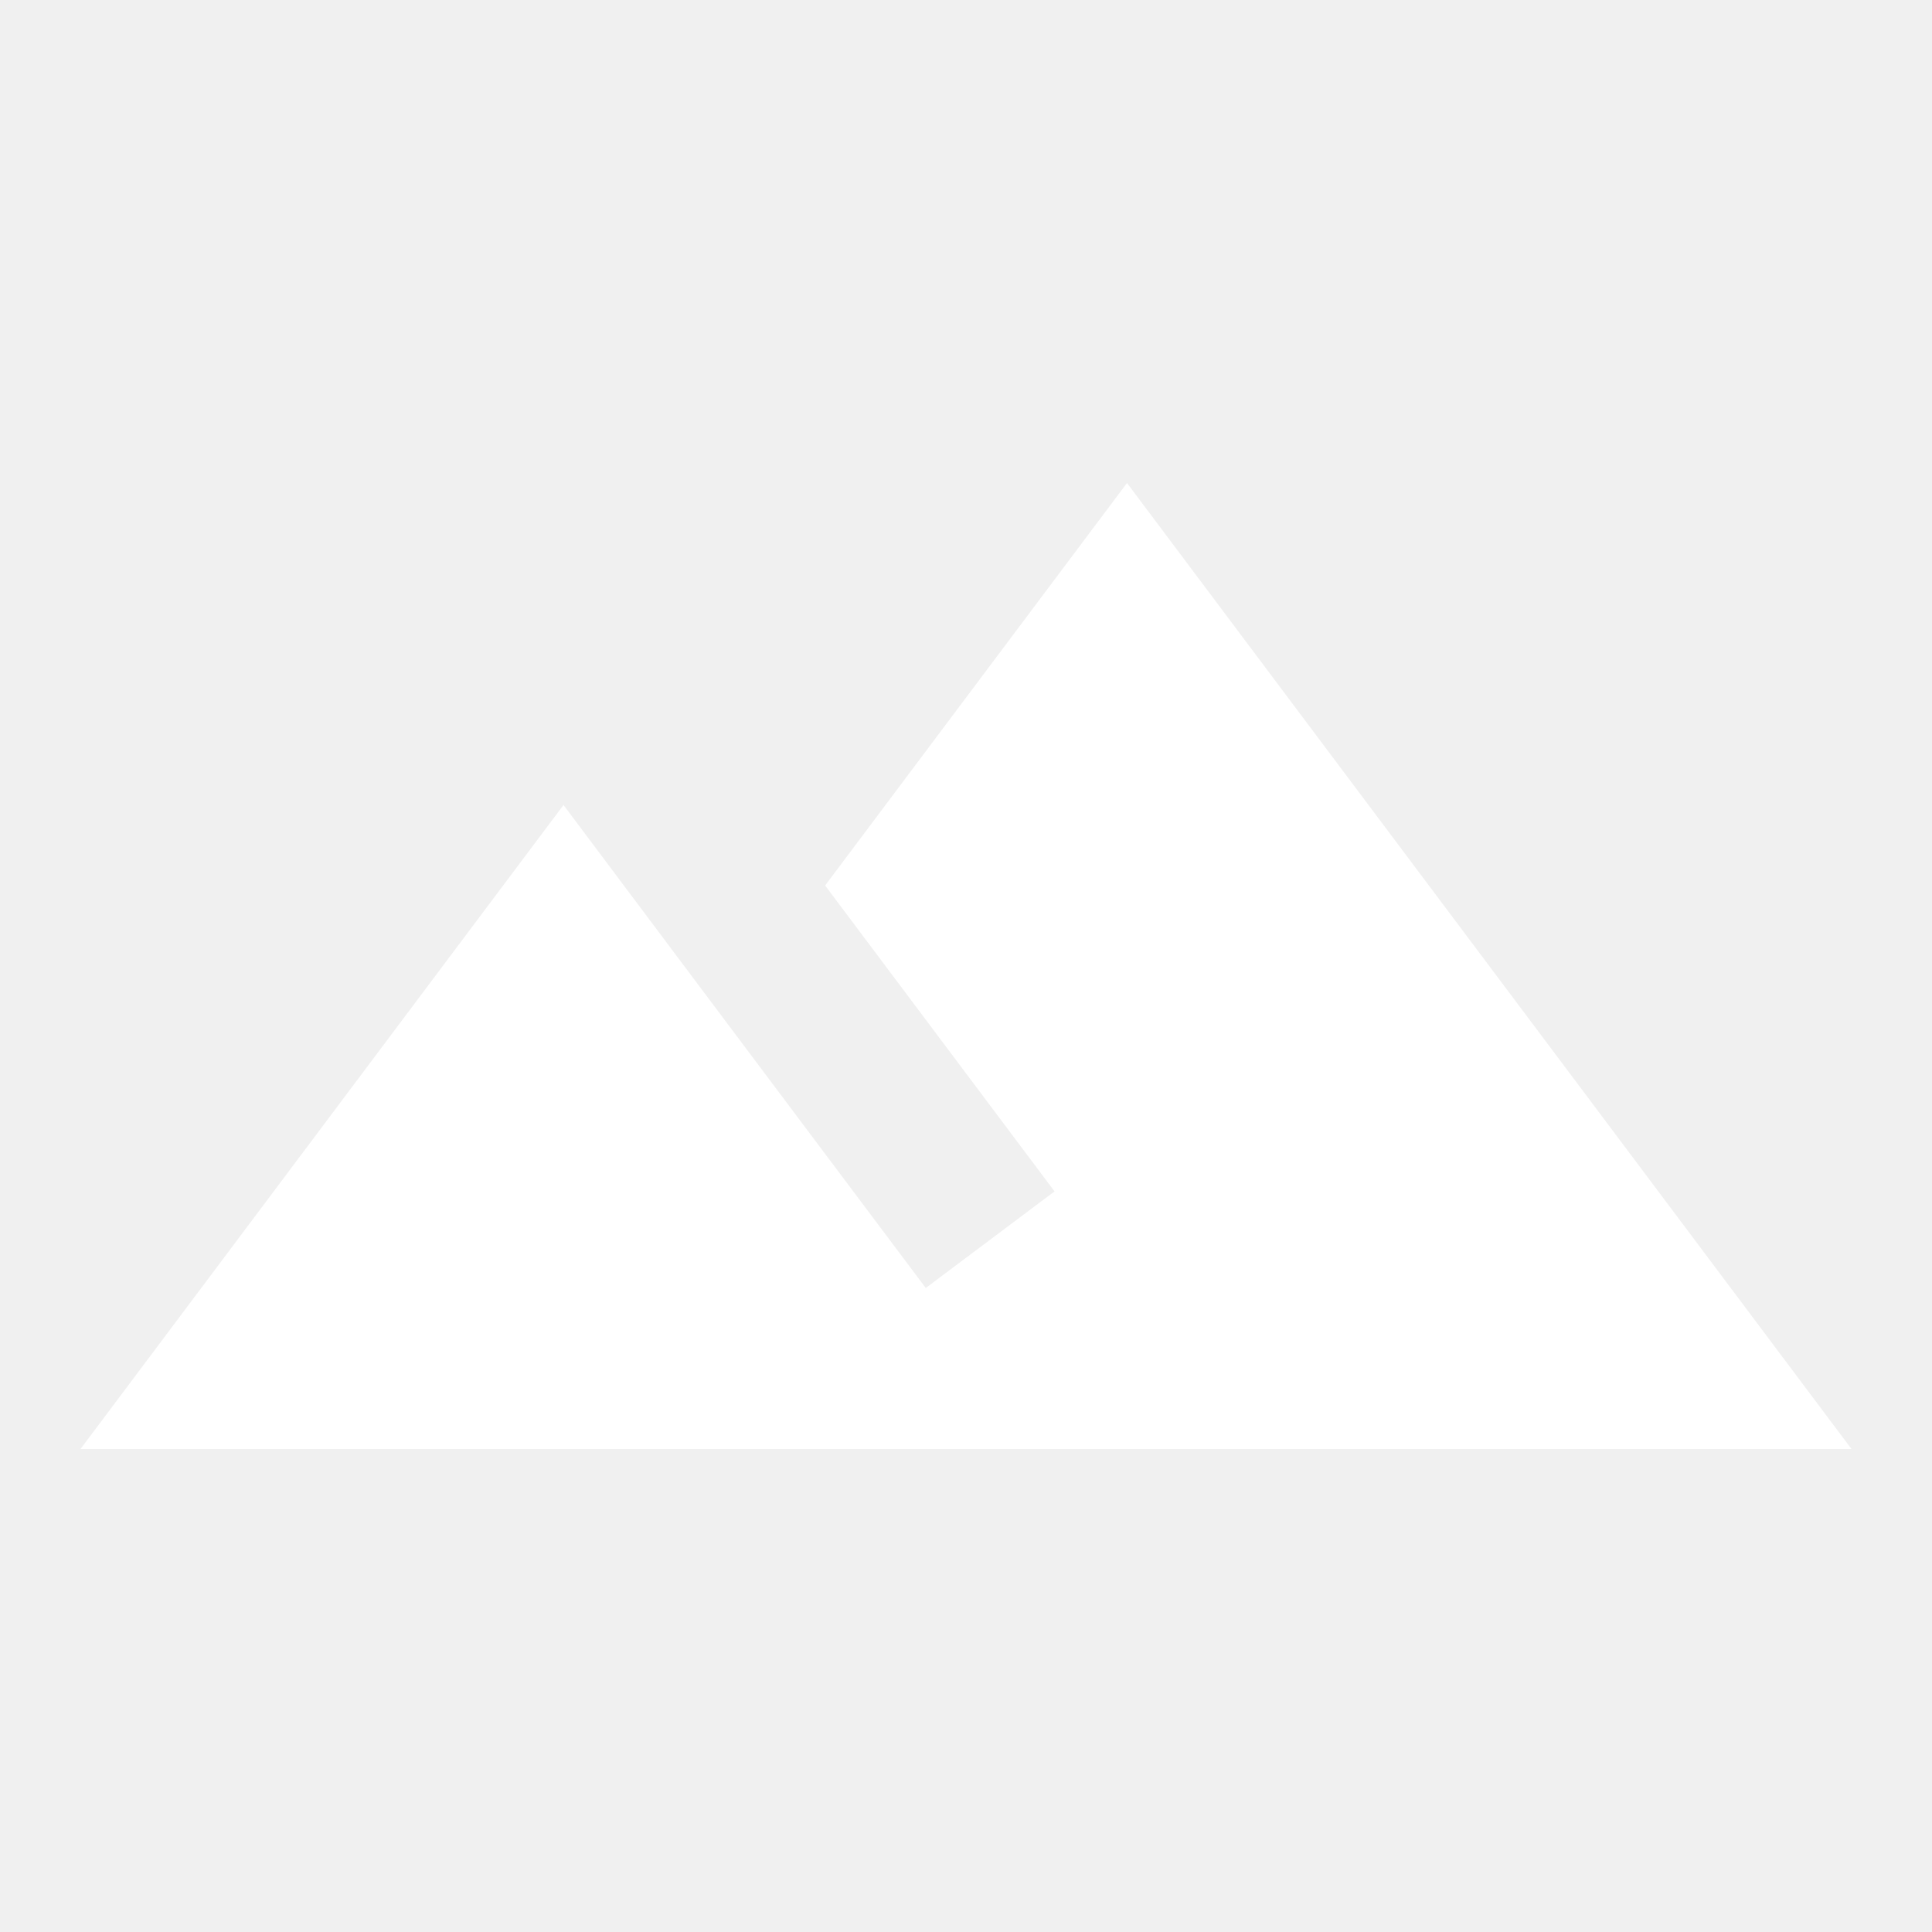
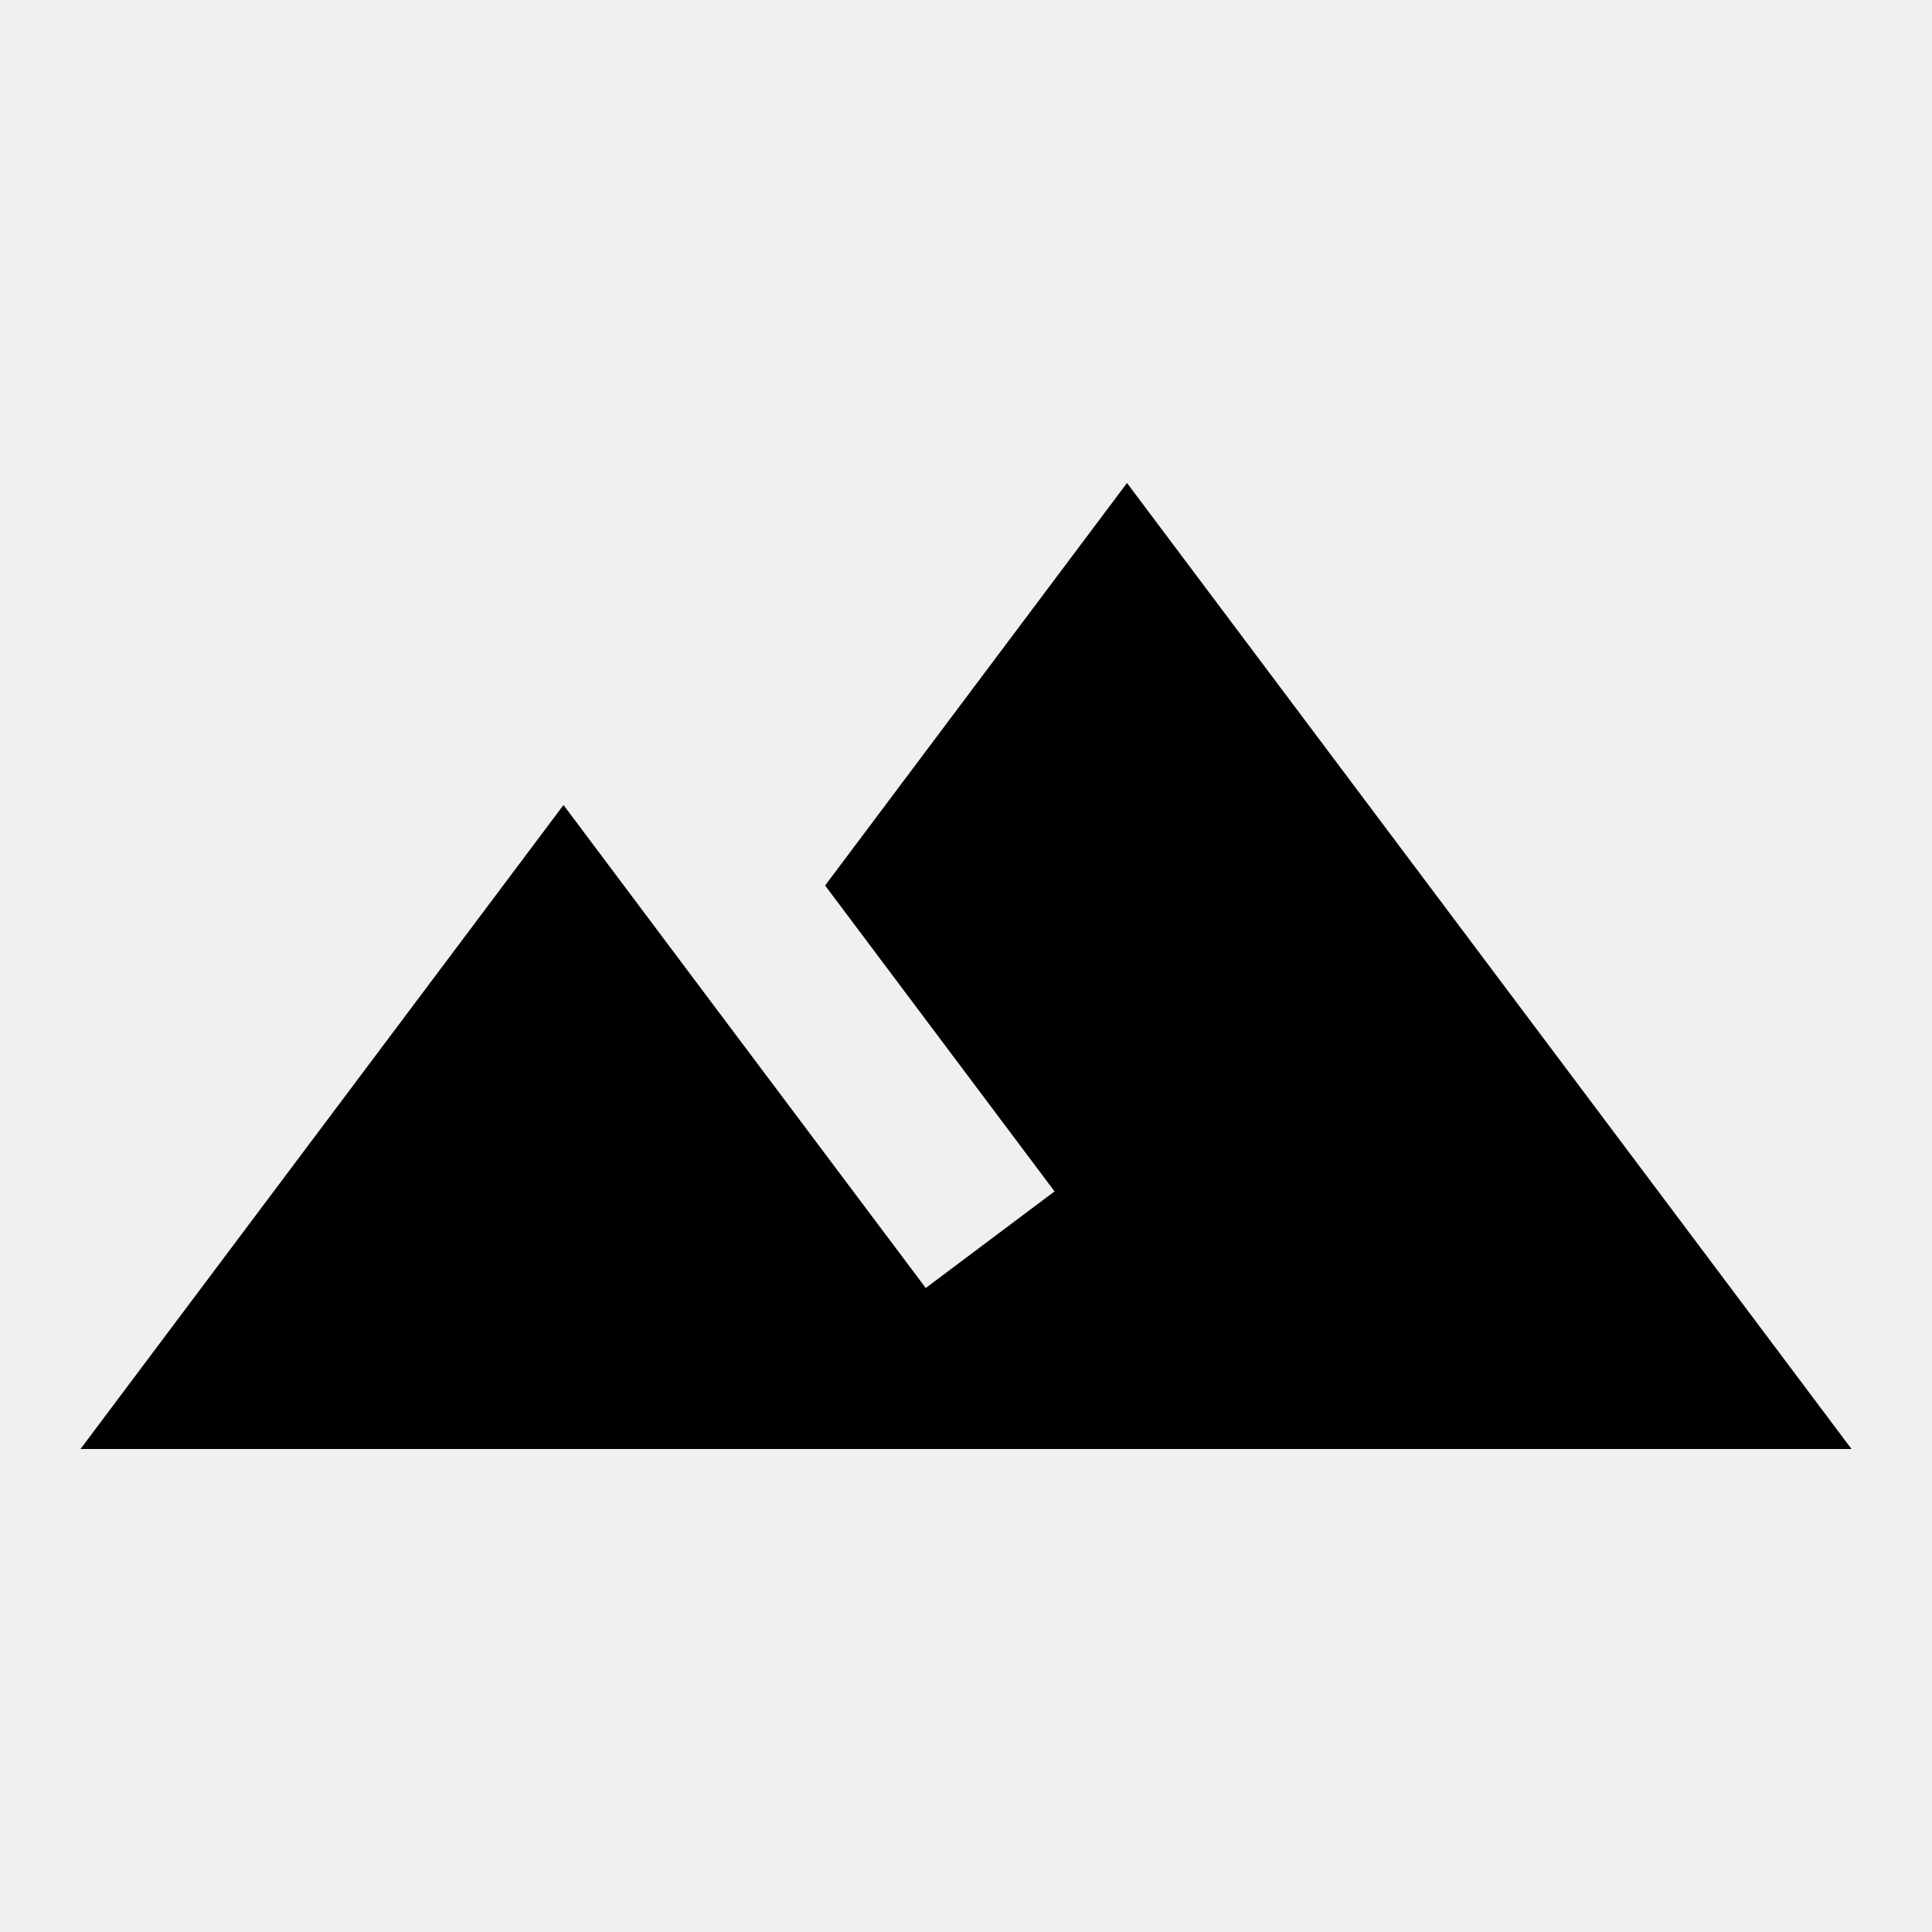
<svg xmlns="http://www.w3.org/2000/svg" viewBox="0 0 24 24">
-   <path fill="white" d="M14,6L10.25,11L13.1,14.8L11.5,16C9.81,13.75 7,10 7,10L1,18H23L14,6Z" />
+   <path d="M14,6L10.25,11L13.1,14.8L11.5,16C9.81,13.75 7,10 7,10L1,18H23L14,6Z" />
</svg>
